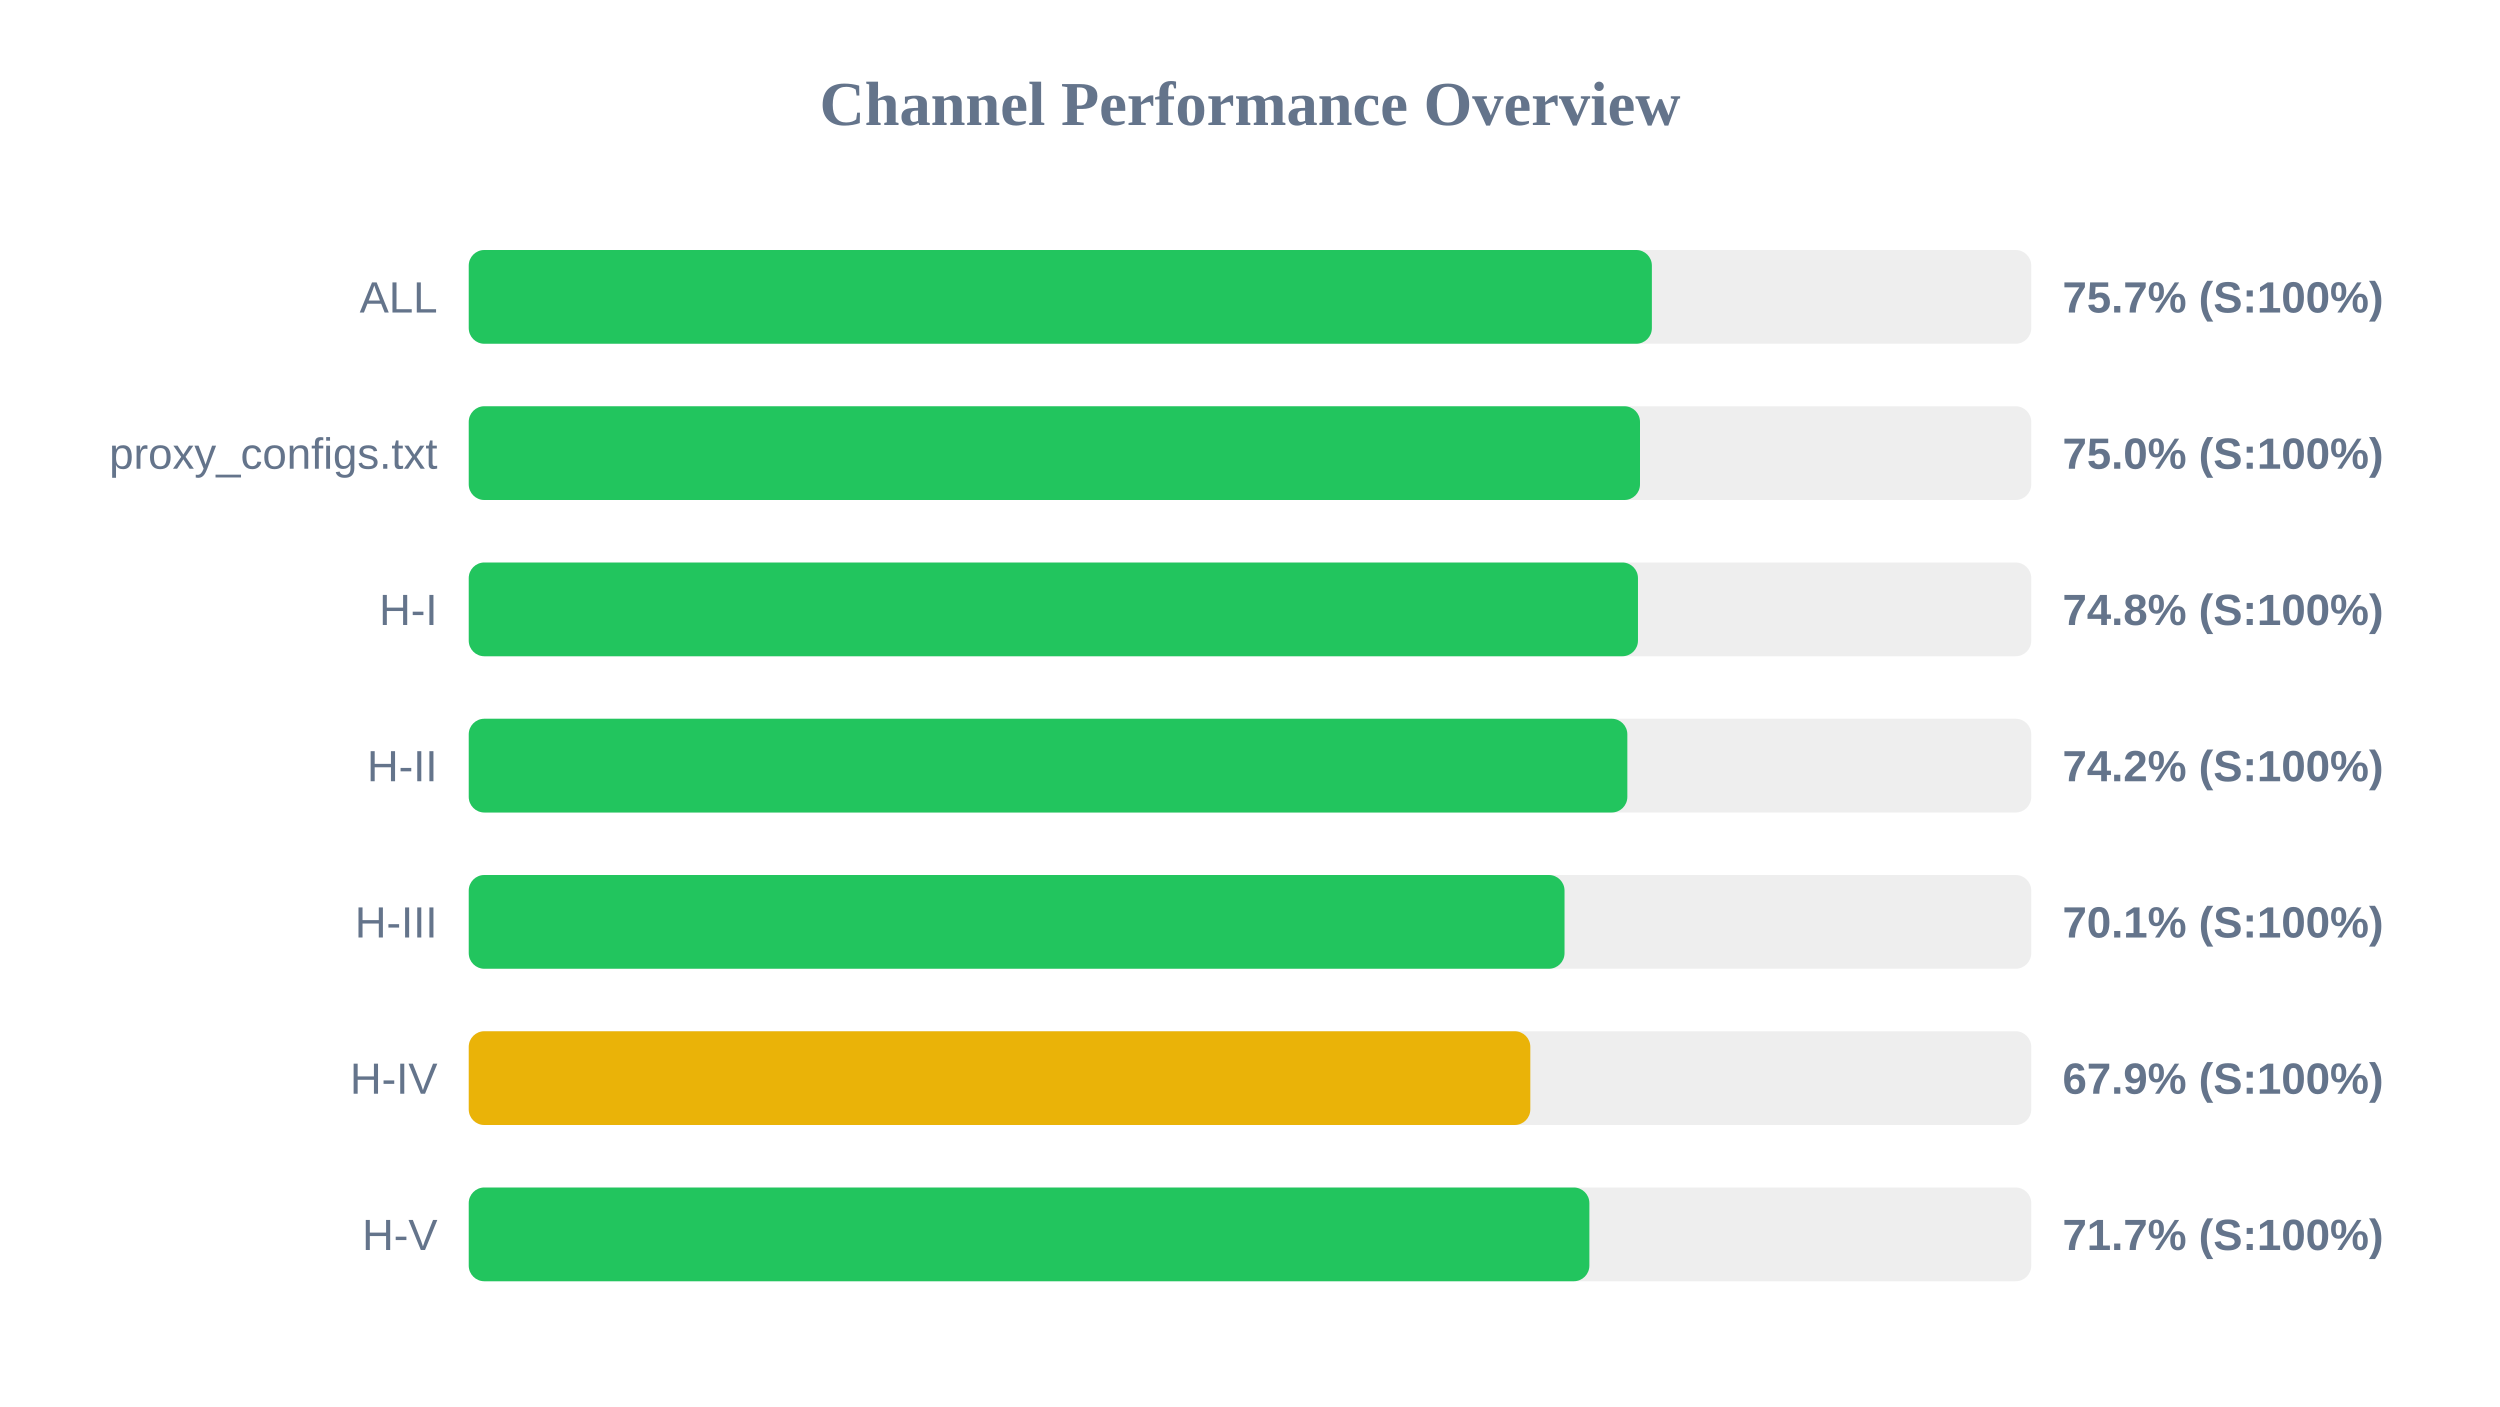
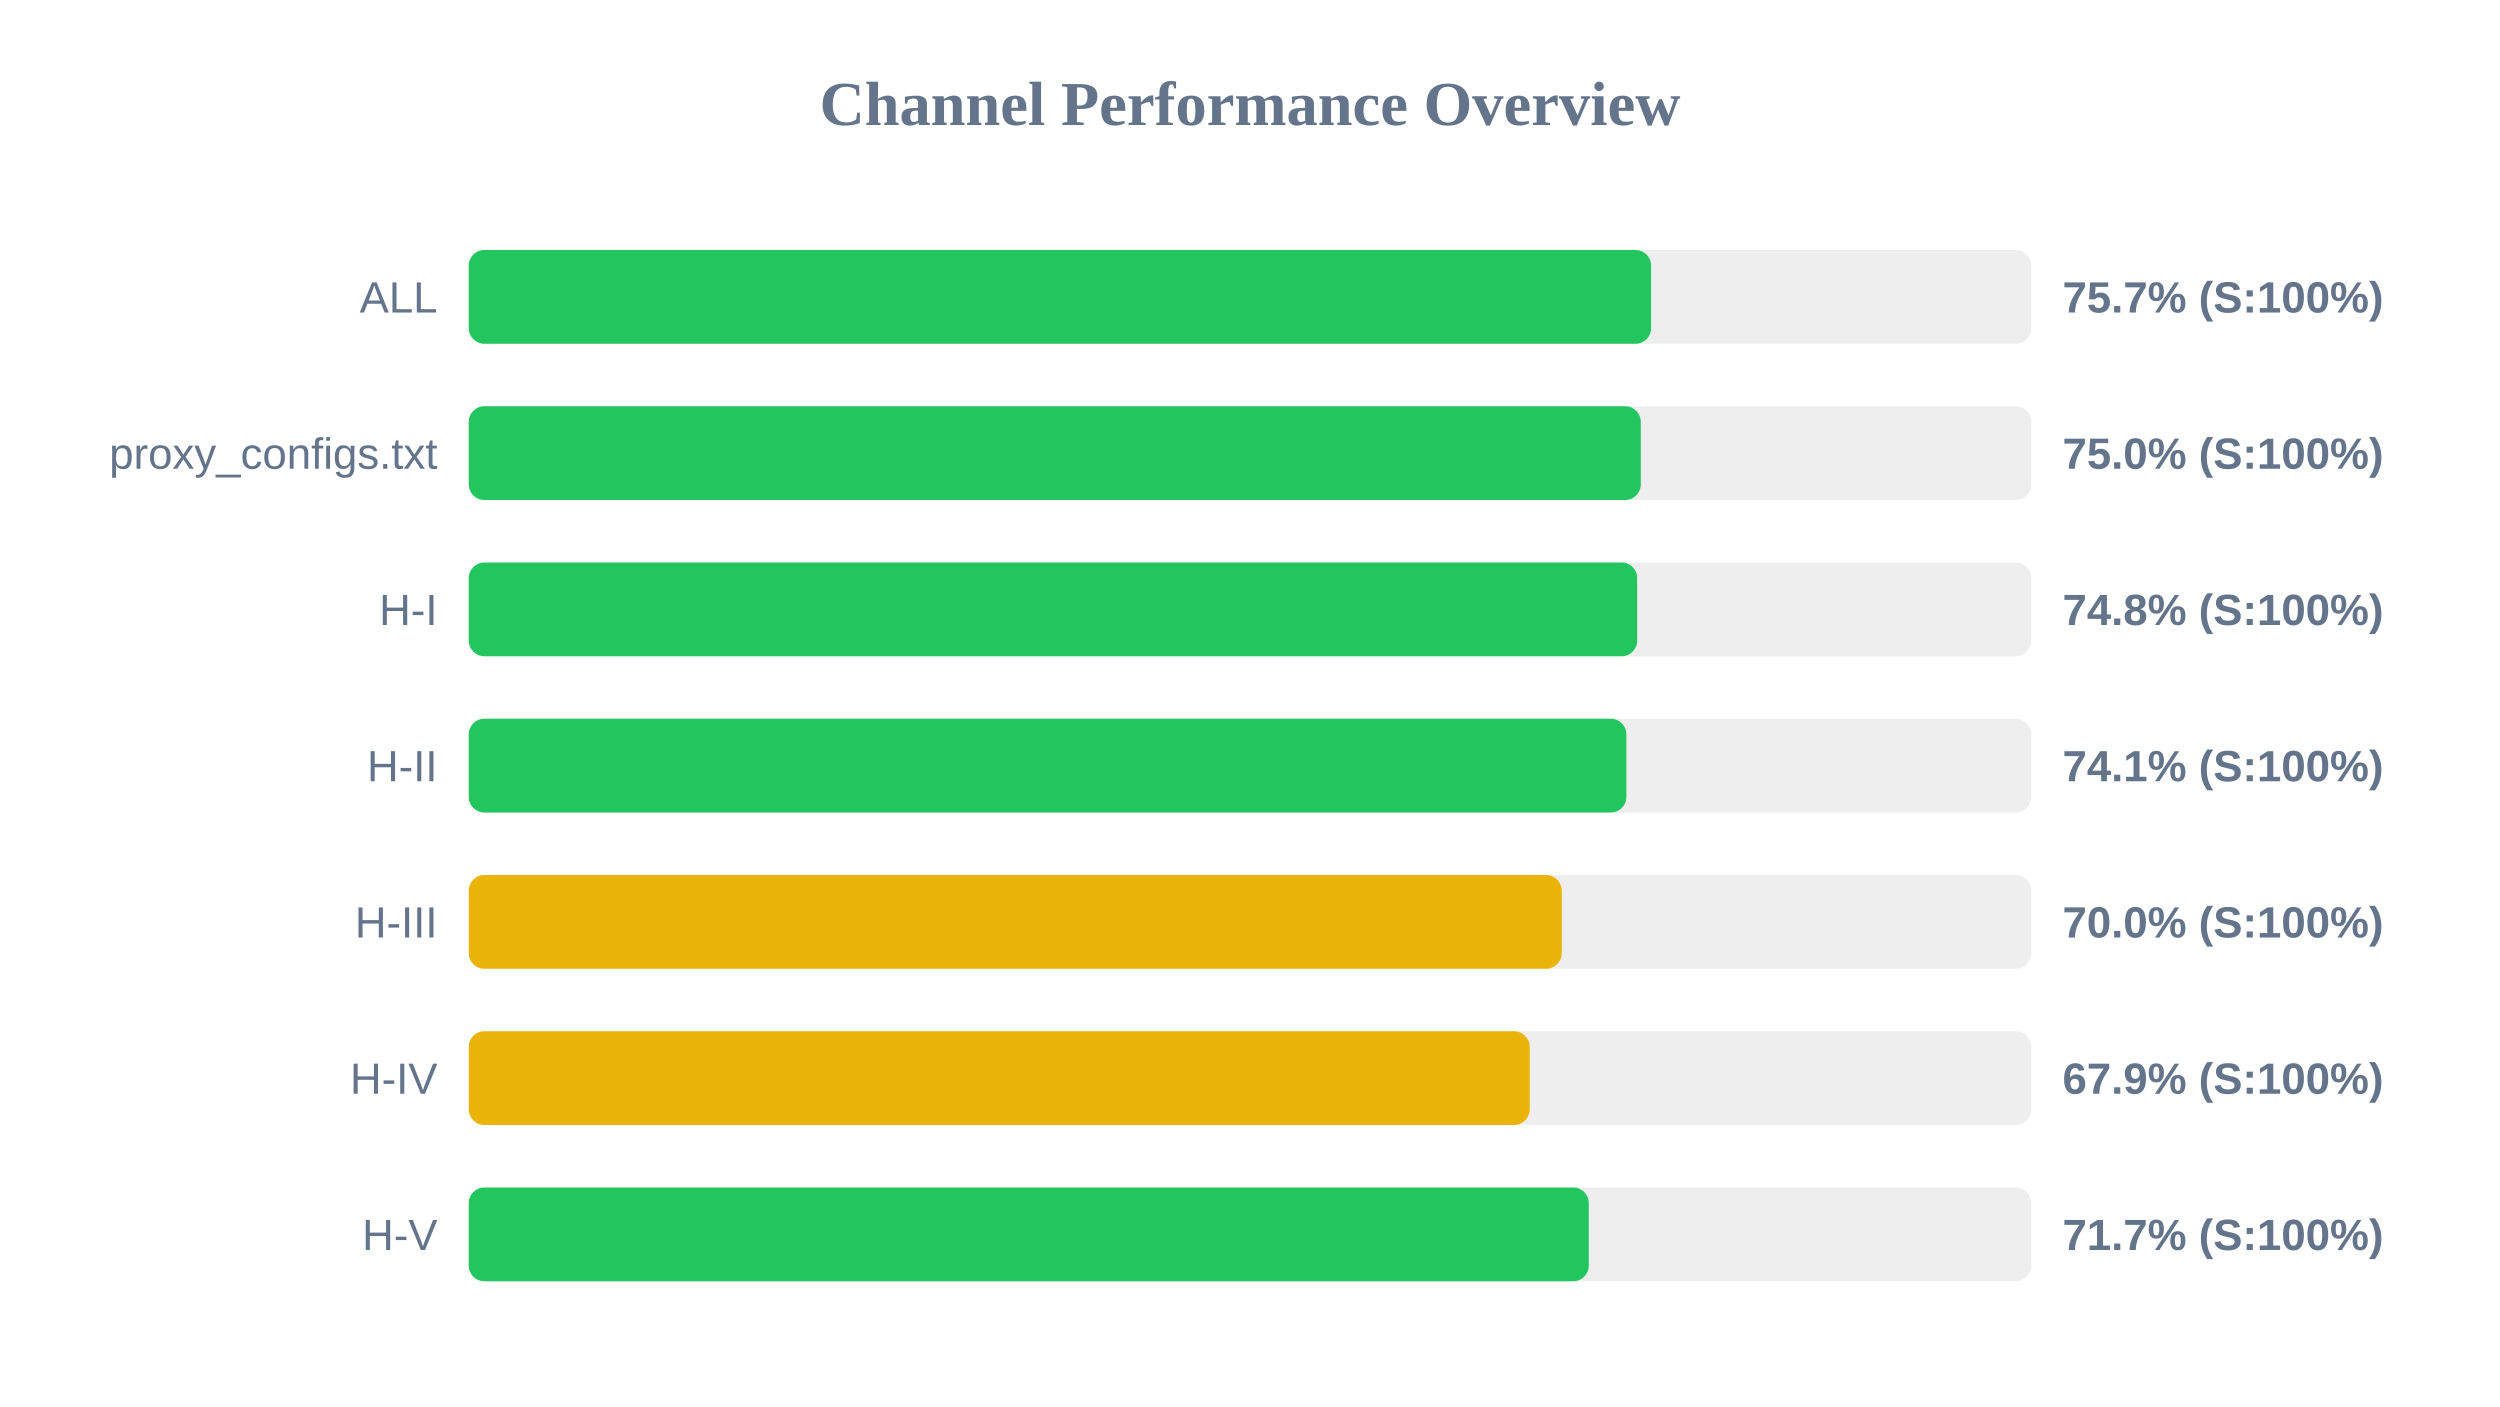
<svg xmlns="http://www.w3.org/2000/svg" width="800" height="450" version="1.1">
  <style>
        .row { font: 14px Arial; fill: #64748b; }
        .score { font: bold 14px Arial; fill: #64748b; }
    </style>
  <text x="400" y="40" text-anchor="middle" font-size="20px" font-weight="bold" fill="#64748b">Channel Performance Overview</text>
  <rect x="150" y="80" width="500" height="30" fill="#eee" rx="5" />
-   <rect x="150" y="80" width="378.6" height="30" fill="#22c55e" rx="5" />
+   <rect x="150" y="80" width="378.35" height="30" fill="#22c55e" rx="5" />
  <text x="140" y="100" text-anchor="end" class="row">ALL</text>
  <text x="660" y="100" text-anchor="start" class="score">75.7% (S:100%)</text>
  <rect x="150" y="130" width="500" height="30" fill="#eee" rx="5" />
-   <rect x="150" y="130" width="374.8" height="30" fill="#22c55e" rx="5" />
+   <rect x="150" y="130" width="375.05" height="30" fill="#22c55e" rx="5" />
  <text x="140" y="150" text-anchor="end" class="row">proxy_configs.txt</text>
  <text x="660" y="150" text-anchor="start" class="score">75.0% (S:100%)</text>
  <rect x="150" y="180" width="500" height="30" fill="#eee" rx="5" />
-   <rect x="150" y="180" width="374.15" height="30" fill="#22c55e" rx="5" />
+   <rect x="150" y="180" width="373.9" height="30" fill="#22c55e" rx="5" />
  <text x="140" y="200" text-anchor="end" class="row">H-I</text>
  <text x="660" y="200" text-anchor="start" class="score">74.8% (S:100%)</text>
  <rect x="150" y="230" width="500" height="30" fill="#eee" rx="5" />
-   <rect x="150" y="230" width="370.75" height="30" fill="#22c55e" rx="5" />
+   <rect x="150" y="230" width="370.45" height="30" fill="#22c55e" rx="5" />
  <text x="140" y="250" text-anchor="end" class="row">H-II</text>
-   <text x="660" y="250" text-anchor="start" class="score">74.2% (S:100%)</text>
+   <text x="660" y="250" text-anchor="start" class="score">74.1% (S:100%)</text>
  <rect x="150" y="280" width="500" height="30" fill="#eee" rx="5" />
-   <rect x="150" y="280" width="350.65" height="30" fill="#22c55e" rx="5" />
+   <rect x="150" y="280" width="349.75" height="30" fill="#eab308" rx="5" />
  <text x="140" y="300" text-anchor="end" class="row">H-III</text>
-   <text x="660" y="300" text-anchor="start" class="score">70.1% (S:100%)</text>
+   <text x="660" y="300" text-anchor="start" class="score">70.0% (S:100%)</text>
  <rect x="150" y="330" width="500" height="30" fill="#eee" rx="5" />
-   <rect x="150" y="330" width="339.7" height="30" fill="#eab308" rx="5" />
+   <rect x="150" y="330" width="339.5" height="30" fill="#eab308" rx="5" />
  <text x="140" y="350" text-anchor="end" class="row">H-IV</text>
  <text x="660" y="350" text-anchor="start" class="score">67.9% (S:100%)</text>
  <rect x="150" y="380" width="500" height="30" fill="#eee" rx="5" />
-   <rect x="150" y="380" width="358.6" height="30" fill="#22c55e" rx="5" />
+   <rect x="150" y="380" width="358.4" height="30" fill="#22c55e" rx="5" />
  <text x="140" y="400" text-anchor="end" class="row">H-V</text>
  <text x="660" y="400" text-anchor="start" class="score">71.7% (S:100%)</text>
</svg>
